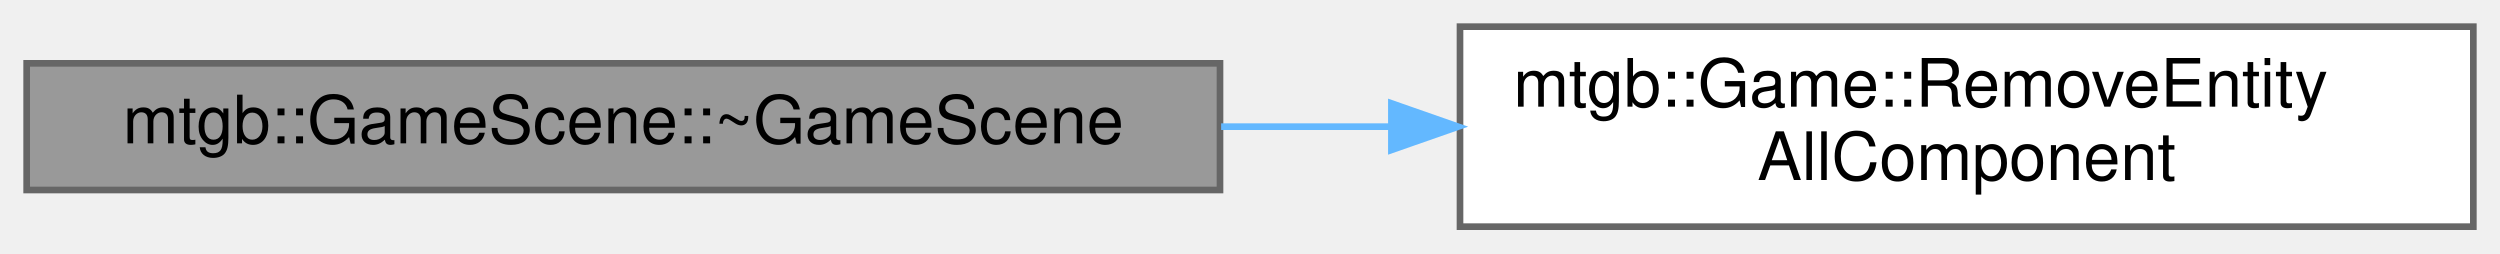
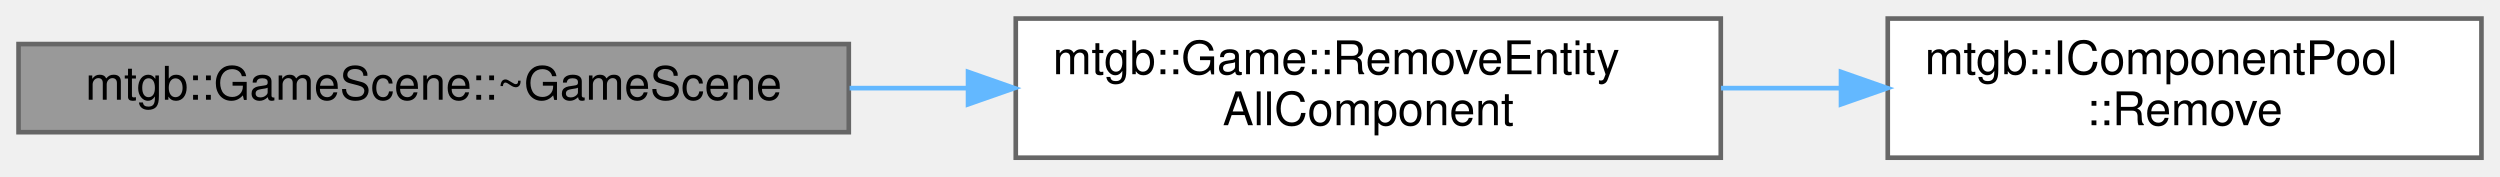
- <svg xmlns="http://www.w3.org/2000/svg" xmlns:xlink="http://www.w3.org/1999/xlink" width="375pt" height="38pt" viewBox="0.00 0.00 375.00 38.00">
+ <svg xmlns="http://www.w3.org/2000/svg" xmlns:xlink="http://www.w3.org/1999/xlink" width="539pt" height="38pt" viewBox="0.00 0.00 539.00 38.00">
  <g id="graph0" class="graph" transform="scale(1 1) rotate(0) translate(4 34)">
    <g id="node1" class="node">
      <g id="a_node1">
        <a xlink:title=" ">
          <polygon fill="#999999" stroke="#666666" points="179,-24.5 0,-24.5 0,-5.5 179,-5.5 179,-24.5" />
          <text text-anchor="middle" x="89.5" y="-12.5" font-family="Helvetica,sans-Serif" font-size="10.00">mtgb::GameScene::~GameScene</text>
        </a>
      </g>
    </g>
    <g id="node2" class="node">
      <g id="a_node2">
        <a xlink:href="classmtgb_1_1Game.html#abdefeca2ccb6e6a93d268c1a62bd0b90" target="_top" xlink:title="エンティティに対応する全てのコンポーネントを削除する">
          <polygon fill="white" stroke="#666666" points="367,-30 215,-30 215,0 367,0 367,-30" />
          <text text-anchor="start" x="223" y="-18" font-family="Helvetica,sans-Serif" font-size="10.00">mtgb::Game::RemoveEntity</text>
          <text text-anchor="middle" x="291" y="-7" font-family="Helvetica,sans-Serif" font-size="10.00">AllComponent</text>
        </a>
      </g>
    </g>
    <g id="edge1" class="edge">
      <path fill="none" stroke="#63b8ff" d="M179.17,-15C187.6,-15 196.14,-15 204.54,-15" />
      <polygon fill="#63b8ff" stroke="#63b8ff" points="204.71,-18.5 214.71,-15 204.71,-11.5 204.71,-18.5" />
    </g>
+     <g id="node3" class="node">
+       <g id="a_node3">
+         <a xlink:href="classmtgb_1_1IComponentPool.html#aa4cc0a056bc934fffdad24730975ca72" target="_top" xlink:title=" ">
+           <polygon fill="white" stroke="#666666" points="531,-30 403,-30 403,0 531,0 531,-30" />
+           <text text-anchor="start" x="411" y="-18" font-family="Helvetica,sans-Serif" font-size="10.00">mtgb::IComponentPool</text>
+           <text text-anchor="middle" x="467" y="-7" font-family="Helvetica,sans-Serif" font-size="10.00">::Remove</text>
+         </a>
+       </g>
+     </g>
+     <g id="edge2" class="edge">
+       <path fill="none" stroke="#63b8ff" d="M367.05,-15C375.55,-15 384.21,-15 392.69,-15" />
+       <polygon fill="#63b8ff" stroke="#63b8ff" points="392.92,-18.5 402.92,-15 392.92,-11.5 392.92,-18.5" />
+     </g>
  </g>
</svg>
